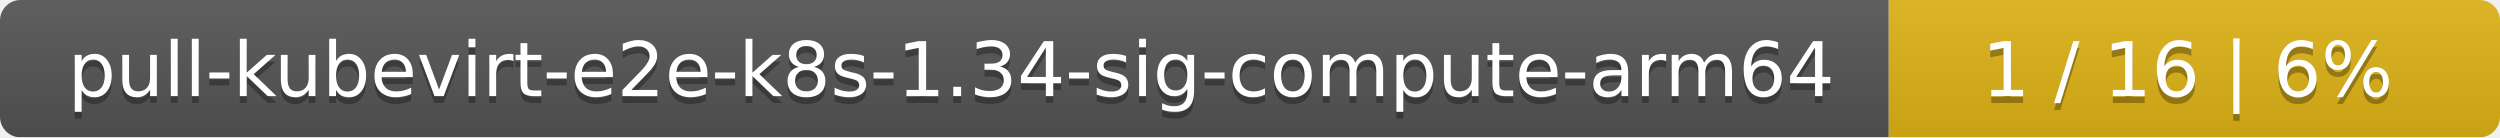
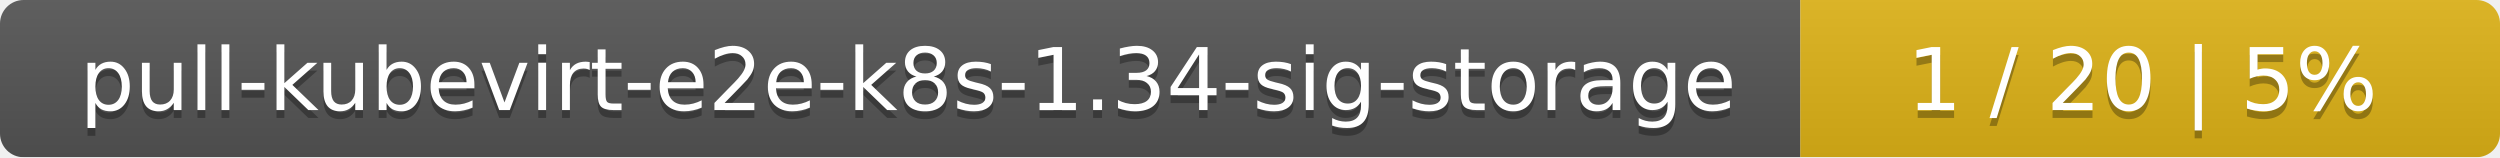
- <svg xmlns="http://www.w3.org/2000/svg" width="364" height="20">
+ <svg xmlns="http://www.w3.org/2000/svg" width="318" height="20">
  <linearGradient id="smooth" x2="0" y2="100%">
    <stop offset="0" stop-color="#bbb" stop-opacity=".1" />
    <stop offset="1" stop-opacity=".1" />
  </linearGradient>
  <mask id="round">
-     <rect width="364" height="20" rx="3" fill="#fff" />
+     <rect width="318" height="20" rx="3" fill="#fff" />
  </mask>
  <g mask="url(#round)">
-     <rect width="275" height="20" fill="#555" />
-     <rect x="275" width="89" height="20" fill="#dfb317" />
-     <rect width="364" height="20" fill="url(#smooth)" />
+     <rect width="229" height="20" fill="#555" />
+     <rect x="229" width="89" height="20" fill="#dfb317" />
+     <rect width="318" height="20" fill="url(#smooth)" />
  </g>
  <g fill="#fff" text-anchor="middle" font-family="DejaVu Sans,Verdana,Geneva,sans-serif" font-size="11">
-     <text x="138.5" y="15" fill="#010101" fill-opacity=".3">pull-kubevirt-e2e-k8s-1.34-sig-compute-arm64</text>
-     <text x="138.5" y="14">pull-kubevirt-e2e-k8s-1.34-sig-compute-arm64</text>
-     <text x="318.5" y="15" fill="#010101" fill-opacity=".3">1 / 16    |    6%</text>
-     <text x="318.5" y="14">1 / 16    |    6%</text>
+     <text x="115.5" y="15" fill="#010101" fill-opacity=".3">pull-kubevirt-e2e-k8s-1.34-sig-storage</text>
+     <text x="115.5" y="14">pull-kubevirt-e2e-k8s-1.34-sig-storage</text>
+     <text x="272.5" y="15" fill="#010101" fill-opacity=".3">1 / 20    |    5%</text>
+     <text x="272.5" y="14">1 / 20    |    5%</text>
  </g>
</svg>
